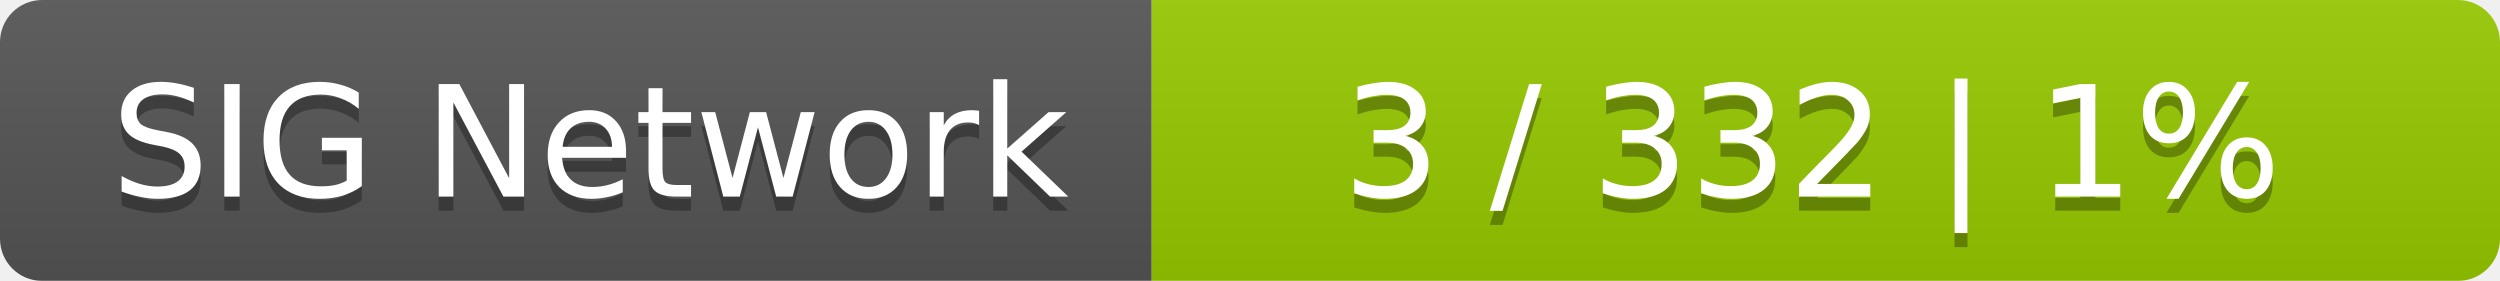
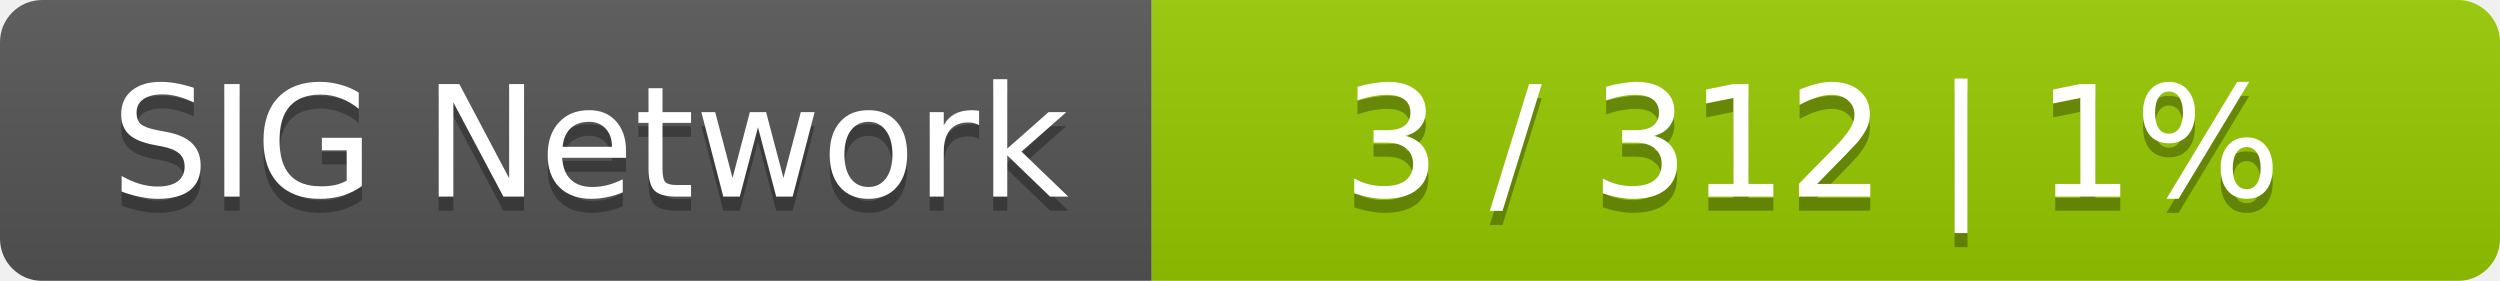
<svg xmlns="http://www.w3.org/2000/svg" width="178" height="20">
  <linearGradient id="smooth" x2="0" y2="100%">
    <stop offset="0" stop-color="#bbb" stop-opacity=".1" />
    <stop offset="1" stop-opacity=".1" />
  </linearGradient>
  <mask id="round">
    <rect width="178" height="20" rx="3" fill="#fff" />
  </mask>
  <g mask="url(#round)">
    <rect width="82" height="20" fill="#555" />
    <rect x="82" width="96" height="20" fill="#97ca00" />
    <rect width="178" height="20" fill="url(#smooth)" />
  </g>
  <g fill="#fff" text-anchor="middle" font-family="DejaVu Sans,Verdana,Geneva,sans-serif" font-size="11">
    <text x="42" y="15" fill="#010101" fill-opacity=".3">SIG Network</text>
    <text x="42" y="14">SIG Network</text>
-     <text x="129" y="15" fill="#010101" fill-opacity=".3">3 / 332    |    1%</text>
-     <text x="129" y="14">3 / 332    |    1%</text>
+     <text x="129" y="15" fill="#010101" fill-opacity=".3">3 / 312    |    1%</text>
+     <text x="129" y="14">3 / 312    |    1%</text>
  </g>
</svg>
